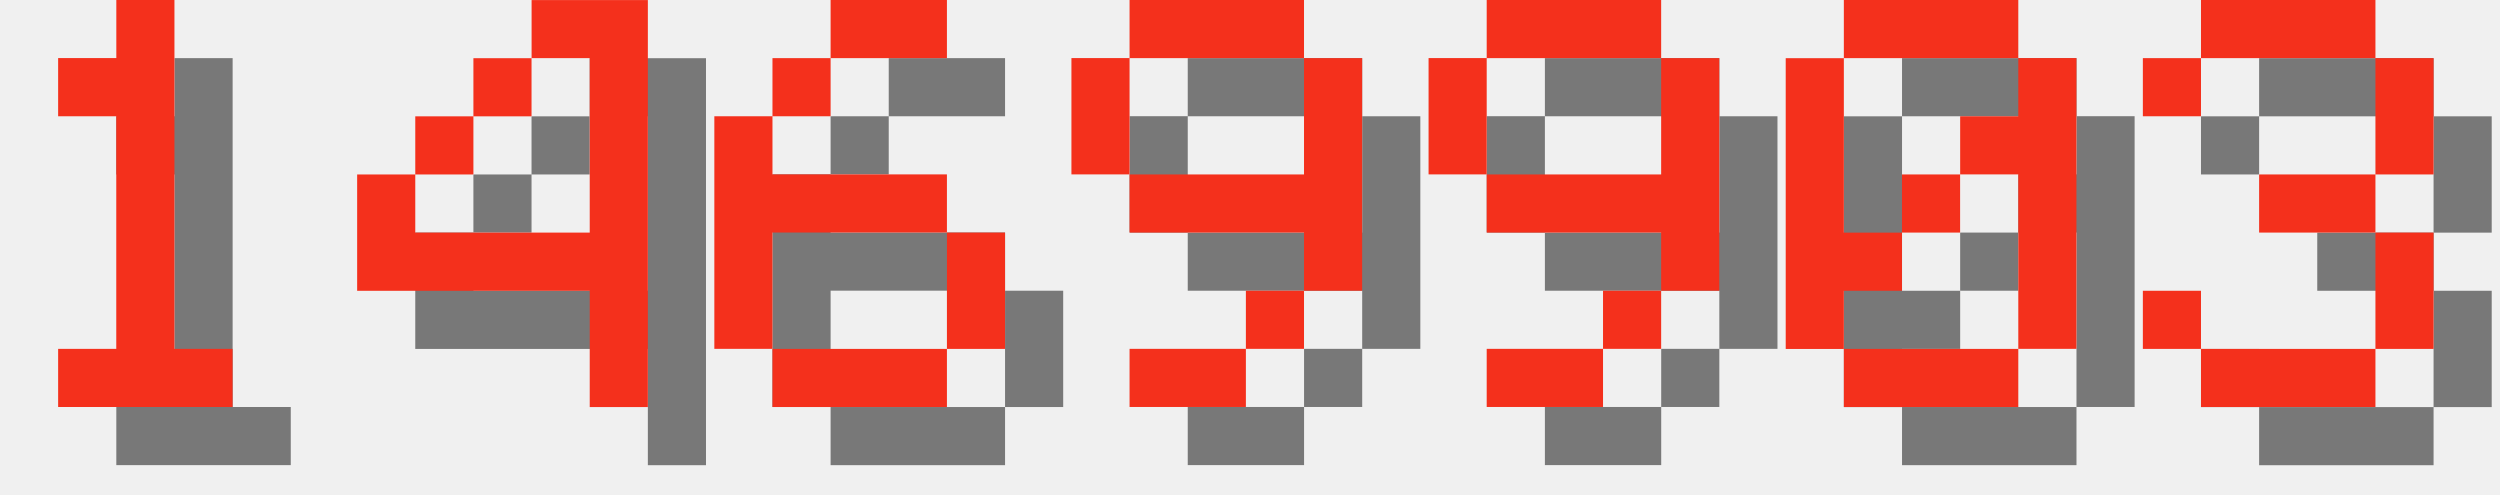
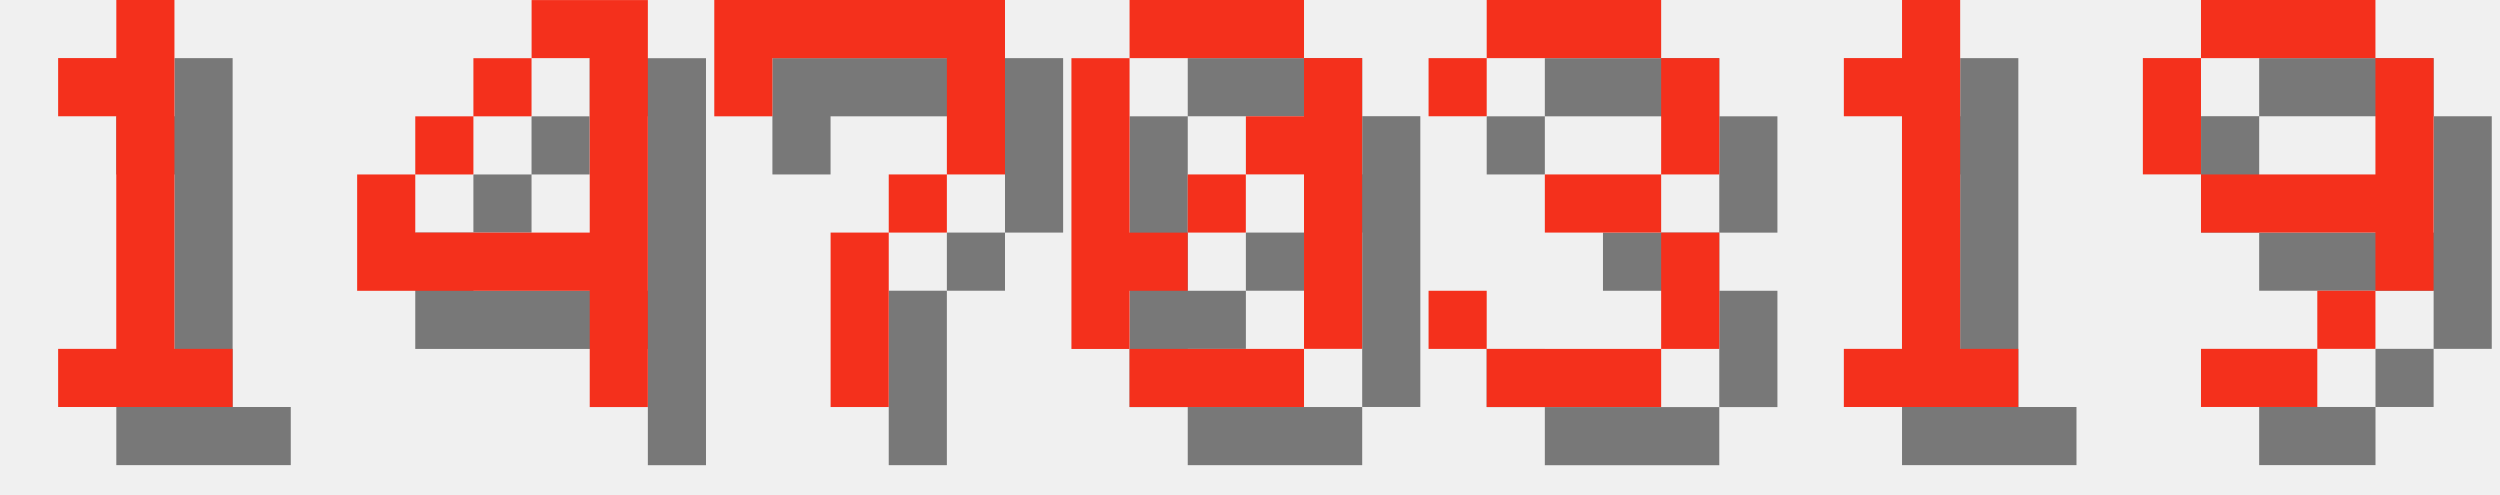
<svg xmlns="http://www.w3.org/2000/svg" version="1.1" width="182.0" height="36">
  <style>
        .text-foreground {
            fill: #F4301C;
        }
        .text-shadow {
            fill: #000000;
            fill-opacity: 0.5;
        }
    </style>
  <g class="digit" id="digit_1" transform="translate(0.0, 0), scale(4)">
    <path id="digit_1_shadow" class="text-shadow" d="m2.117 2.117v1.058h1.058v4.233h-1.058v1.058h3.175v-1.058h-1.058v-6.35h-1.058v1.058h-1.058z" fill-opacity=".5" style="paint-order:stroke fill markers" />
    <path id="digit_1_fg" class="text-foreground" d="m1.058 1.058v1.058h1.058v4.233h-1.058v1.058h3.175v-1.058h-1.058v-6.35h-1.058v1.058h-1.058z" fill="#fff" style="paint-order:stroke fill markers" />
  </g>
  <g class="digit" id="digit_4" transform="translate(26.0, 0), scale(4)">
    <path id="digit_4_shadow" class="text-shadow" d="m4.233 1.058v1.058h1.058v3.175h-3.175v-1.058h-1.058v2.117h4.233v2.117h1.058v-7.408h-2.117zm-2.117 3.175h1.058v-1.058h-1.058v1.058zm1.058-1.058h1.058v-1.058h-1.058v1.058z" fill-opacity=".5" style="paint-order:stroke fill markers" />
    <path id="digit_4_fg" class="text-foreground" d="m3.175 0v1.058h1.058v3.175h-3.175v-1.058h-1.058v2.117h4.233v2.117h1.058v-7.408h-2.117zm-2.117 3.175h1.058v-1.058h-1.058v1.058zm1.058-1.058h1.058v-1.058h-1.058v1.058z" fill="#fff" style="paint-order:stroke fill markers" />
  </g>
-   <g class="digit" id="digit_6" transform="translate(52.0, 0), scale(4)">
-     <path id="digit_6_shadow" class="text-shadow" d="m3.175 1.058v1.058h2.117v-1.058h-2.117zm0 1.058h-1.058v1.058h1.058v-1.058zm-1.058 1.058h-1.058v4.233h1.058v-2.117h3.175v-1.058h-3.175v-1.058zm3.175 2.117v2.117h1.058v-2.117h-1.058zm0 2.117h-3.175v1.058h3.175v-1.058z" fill-opacity=".5" style="paint-order:stroke fill markers" />
-     <path id="digit_6_fg" class="text-foreground" d="m2.117 0v1.058h2.117v-1.058h-2.117zm0 1.058h-1.058v1.058h1.058v-1.058zm-1.058 1.058h-1.058v4.233h1.058v-2.117h3.175v-1.058h-3.175v-1.058zm3.175 2.117v2.117h1.058v-2.117h-1.058zm0 2.117h-3.175v1.058h3.175v-1.058z" fill="#fff" style="paint-order:stroke fill markers" />
+   <g class="digit" id="digit_7" transform="translate(52.0, 0), scale(4)">
+     <path id="digit_7_shadow" class="text-shadow" d="m1.058 1.058 2e-6 2.117h1.058v-1.058h3.175v1.058l2e-7 1.058h-1.058v1.058h-1.058l4e-7 3.175 1.058 1e-7v-3.175h1.058v-1.058h1.058l5e-7 -1.058v-2.117z" fill-opacity=".5" style="paint-order:stroke fill markers" />
+     <path id="digit_7_fg" class="text-foreground" d="m0 0 2e-6 2.117h1.058v-1.058h3.175v1.058l2e-7 1.058h-1.058v1.058h-1.058l4e-7 3.175 1.058 1e-7v-3.175h1.058v-1.058h1.058l5e-7 -1.058v-2.117z" fill="#fff" style="paint-order:stroke fill markers" />
  </g>
-   <g class="digit" id="digit_9" transform="translate(78.0, 0), scale(4)">
+   <g class="digit" id="digit_0" transform="translate(78.0, 0), scale(4)">
+     <path id="digit_0_shadow" class="text-shadow" d="m2.117 1.058v1.058h3.175v-1.058h-3.175zm3.175 1.058v1.058h-1.058v1.058h1.058v3.175h1.058v-5.292h-1.058zm0 5.292h-3.175v1.058h3.175v-1.058zm-3.175 0v-1.058h1.058v-1.058h-1.058v-3.175h-1.058v5.292h1.058zm1.058-2.117h1.058v-1.058h-1.058v1.058z" fill-opacity=".5" style="paint-order:stroke fill markers" />
+     <path id="digit_0_fg" class="text-foreground" d="m1.058 0v1.058h3.175v-1.058h-3.175zm3.175 1.058v1.058h-1.058v1.058h1.058v3.175h1.058v-5.292h-1.058zm0 5.292h-3.175v1.058h3.175v-1.058zm-3.175 0v-1.058h1.058v-1.058h-1.058v-3.175h-1.058v5.292h1.058zm1.058-2.117h1.058v-1.058h-1.058v1.058z" fill="#fff" style="paint-order:stroke fill markers" />
+   </g>
+   <g class="digit" id="digit_3" transform="translate(104.0, 0), scale(4)">
+     <path id="digit_3_shadow" class="text-shadow" d="m1.058 2.117v1.058h1.058v-1.058h3.175v2.117h-2.117v1.058h2.117v2.117h-3.175v-1.058h-1.058v1.058h1.058v1.058h3.175v-1.058h1.058v-2.117h-1.058v-1.058h1.058v-2.117h-1.058v-1.058h-3.175v1.058h-1.058z" fill-opacity=".5" style="paint-order:stroke fill markers" />
+     <path id="digit_3_fg" class="text-foreground" d="m0 1.058v1.058h1.058v-1.058h3.175v2.117h-2.117v1.058h2.117v2.117h-3.175v-1.058h-1.058v1.058h1.058v1.058h3.175v-1.058h1.058v-2.117h-1.058v-1.058h1.058v-2.117h-1.058v-1.058h-3.175v1.058h-1.058z" fill="#fff" style="paint-order:stroke fill markers" />
+   </g>
+   <g class="digit" id="digit_1" transform="translate(130.0, 0), scale(4)">
+     <path id="digit_1_shadow" class="text-shadow" d="m2.117 2.117v1.058h1.058v4.233h-1.058v1.058h3.175v-1.058h-1.058v-6.35h-1.058v1.058h-1.058z" fill-opacity=".5" style="paint-order:stroke fill markers" />
+     <path id="digit_1_fg" class="text-foreground" d="m1.058 1.058v1.058h1.058v4.233h-1.058v1.058h3.175v-1.058h-1.058v-6.35h-1.058v1.058h-1.058z" fill="#fff" style="paint-order:stroke fill markers" />
+   </g>
+   <g class="digit" id="digit_9" transform="translate(156.0, 0), scale(4)">
    <path id="digit_9_shadow" class="text-shadow" d="m2.117 1.058v1.058h3.175v-1.058h-3.175zm3.175 1.058v2.117h-3.175v1.058h3.175v1.058h1.058v-4.233h-1.058zm0 4.233h-1.058v1.058h1.058v-1.058zm-1.058 1.058h-2.117v1.058h2.117v-1.058zm-2.117-3.175v-2.117h-1.058v2.117h1.058z" fill-opacity=".5" style="paint-order:stroke fill markers" />
    <path id="digit_9_fg" class="text-foreground" d="m1.058 0v1.058h3.175v-1.058h-3.175zm3.175 1.058v2.117h-3.175v1.058h3.175v1.058h1.058v-4.233h-1.058zm0 4.233h-1.058v1.058h1.058v-1.058zm-1.058 1.058h-2.117v1.058h2.117v-1.058zm-2.117-3.175v-2.117h-1.058v2.117h1.058z" fill="#fff" style="paint-order:stroke fill markers" />
  </g>
-   <g class="digit" id="digit_9" transform="translate(104.0, 0), scale(4)">
-     <path id="digit_9_shadow" class="text-shadow" d="m2.117 1.058v1.058h3.175v-1.058h-3.175zm3.175 1.058v2.117h-3.175v1.058h3.175v1.058h1.058v-4.233h-1.058zm0 4.233h-1.058v1.058h1.058v-1.058zm-1.058 1.058h-2.117v1.058h2.117v-1.058zm-2.117-3.175v-2.117h-1.058v2.117h1.058z" fill-opacity=".5" style="paint-order:stroke fill markers" />
-     <path id="digit_9_fg" class="text-foreground" d="m1.058 0v1.058h3.175v-1.058h-3.175zm3.175 1.058v2.117h-3.175v1.058h3.175v1.058h1.058v-4.233h-1.058zm0 4.233h-1.058v1.058h1.058v-1.058zm-1.058 1.058h-2.117v1.058h2.117v-1.058zm-2.117-3.175v-2.117h-1.058v2.117h1.058z" fill="#fff" style="paint-order:stroke fill markers" />
-   </g>
-   <g class="digit" id="digit_0" transform="translate(130.0, 0), scale(4)">
-     <path id="digit_0_shadow" class="text-shadow" d="m2.117 1.058v1.058h3.175v-1.058h-3.175zm3.175 1.058v1.058h-1.058v1.058h1.058v3.175h1.058v-5.292h-1.058zm0 5.292h-3.175v1.058h3.175v-1.058zm-3.175 0v-1.058h1.058v-1.058h-1.058v-3.175h-1.058v5.292h1.058zm1.058-2.117h1.058v-1.058h-1.058v1.058z" fill-opacity=".5" style="paint-order:stroke fill markers" />
-     <path id="digit_0_fg" class="text-foreground" d="m1.058 0v1.058h3.175v-1.058h-3.175zm3.175 1.058v1.058h-1.058v1.058h1.058v3.175h1.058v-5.292h-1.058zm0 5.292h-3.175v1.058h3.175v-1.058zm-3.175 0v-1.058h1.058v-1.058h-1.058v-3.175h-1.058v5.292h1.058zm1.058-2.117h1.058v-1.058h-1.058v1.058z" fill="#fff" style="paint-order:stroke fill markers" />
-   </g>
-   <g class="digit" id="digit_3" transform="translate(156.0, 0), scale(4)">
-     <path id="digit_3_shadow" class="text-shadow" d="m1.058 2.117v1.058h1.058v-1.058h3.175v2.117h-2.117v1.058h2.117v2.117h-3.175v-1.058h-1.058v1.058h1.058v1.058h3.175v-1.058h1.058v-2.117h-1.058v-1.058h1.058v-2.117h-1.058v-1.058h-3.175v1.058h-1.058z" fill-opacity=".5" style="paint-order:stroke fill markers" />
-     <path id="digit_3_fg" class="text-foreground" d="m0 1.058v1.058h1.058v-1.058h3.175v2.117h-2.117v1.058h2.117v2.117h-3.175v-1.058h-1.058v1.058h1.058v1.058h3.175v-1.058h1.058v-2.117h-1.058v-1.058h1.058v-2.117h-1.058v-1.058h-3.175v1.058h-1.058z" fill="#fff" style="paint-order:stroke fill markers" />
-   </g>
</svg>
